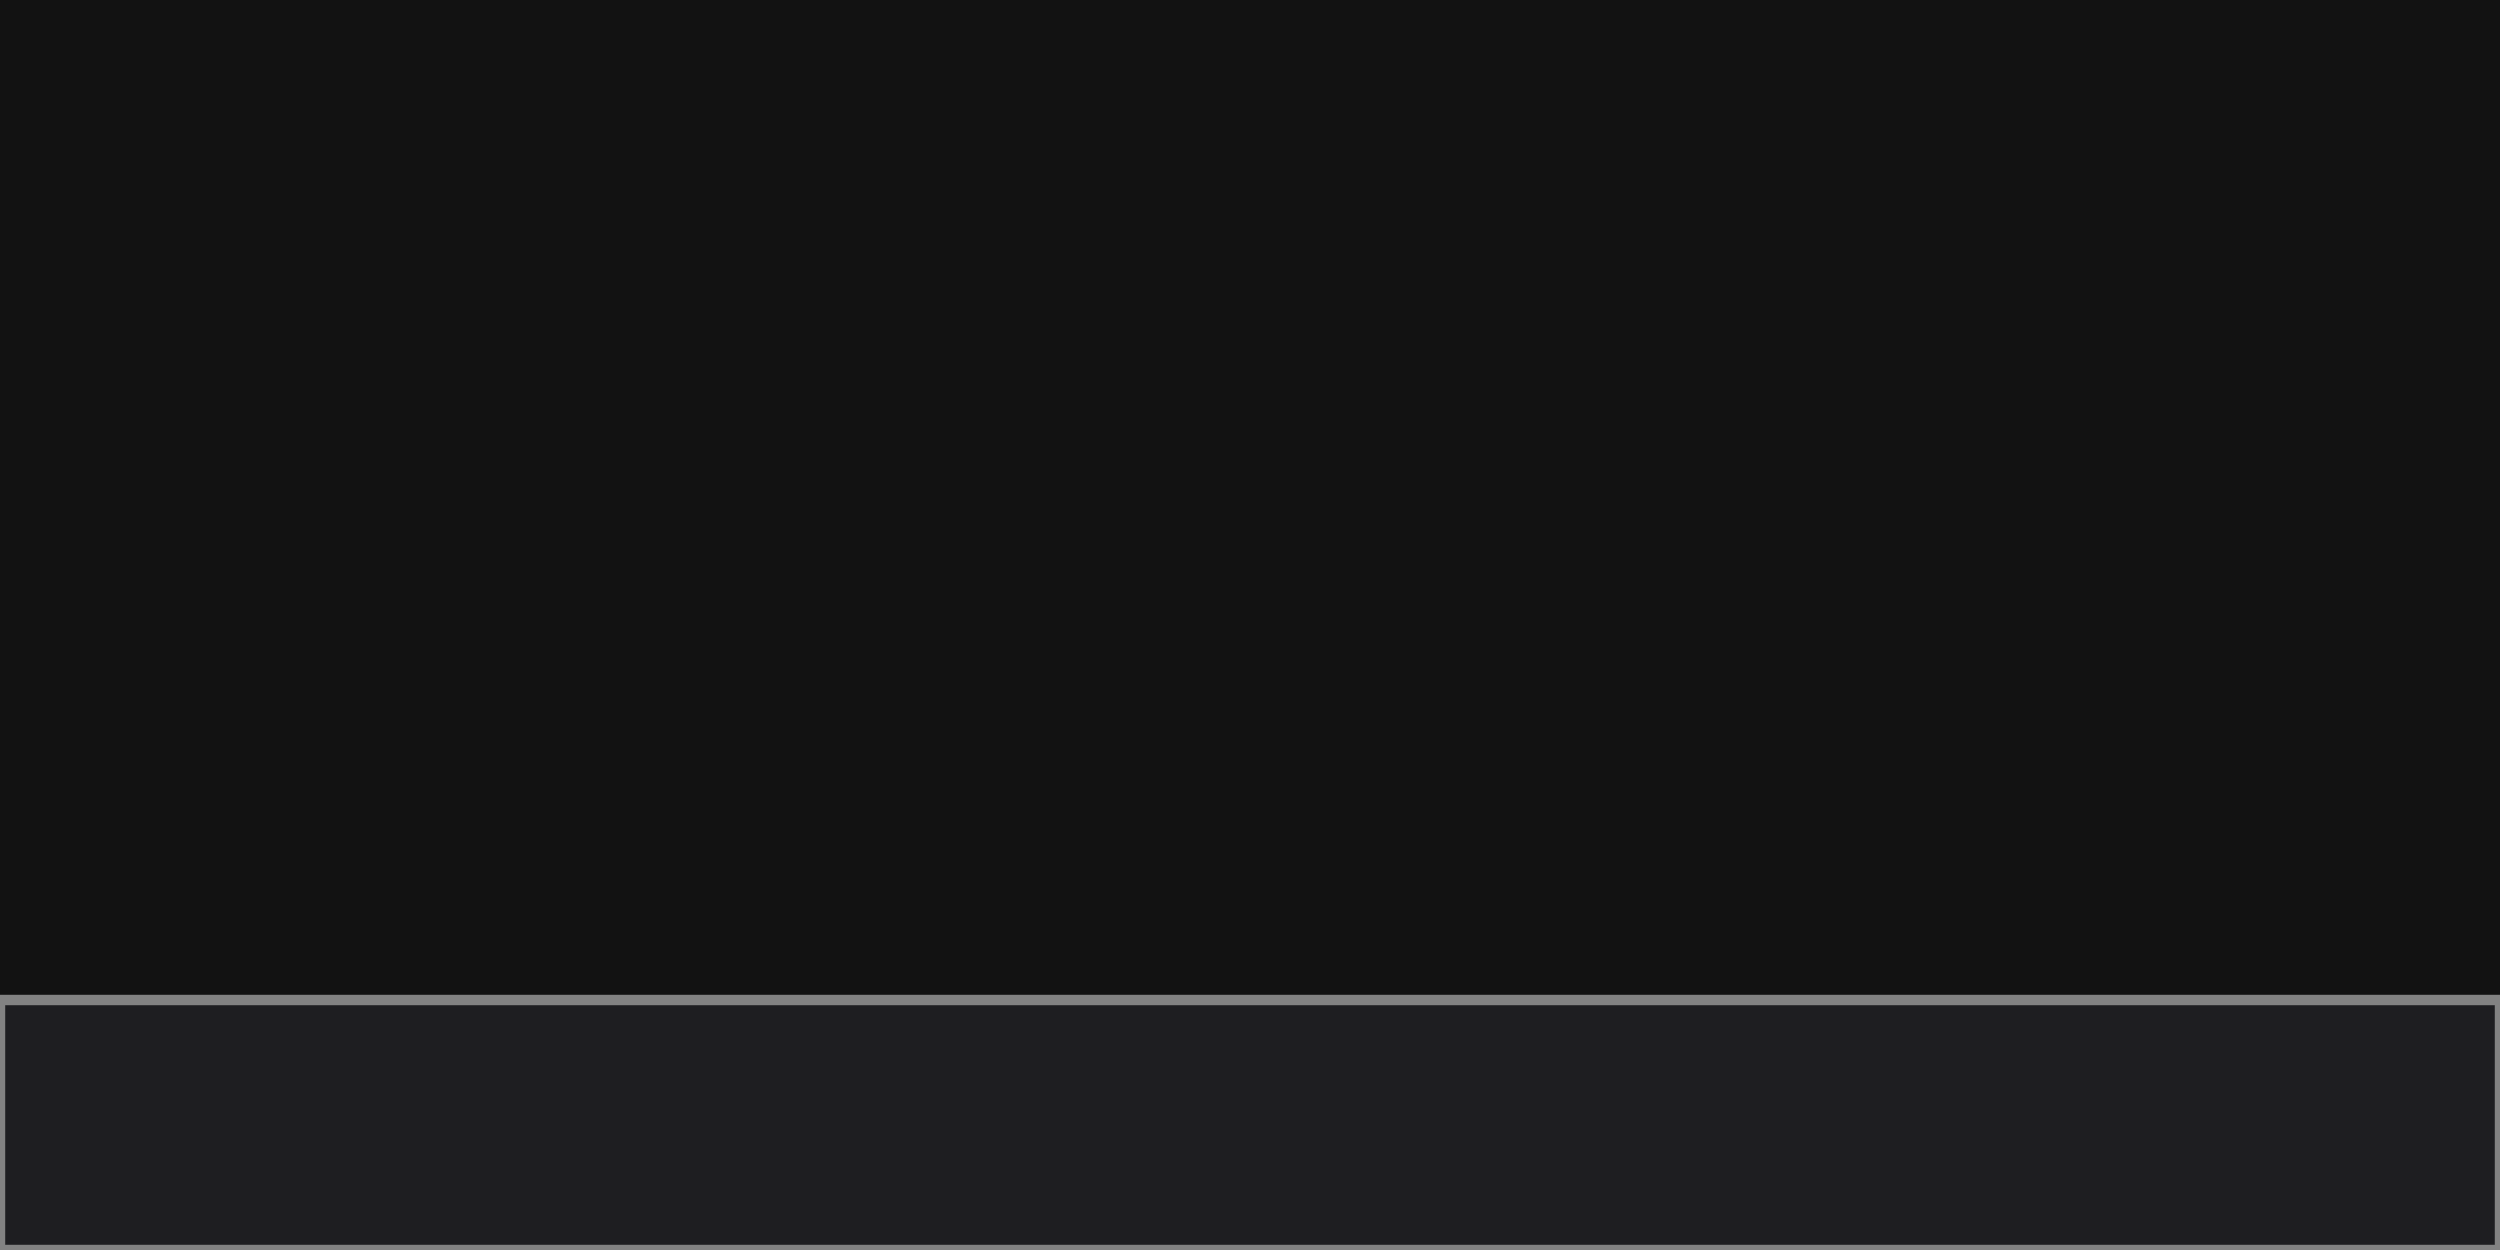
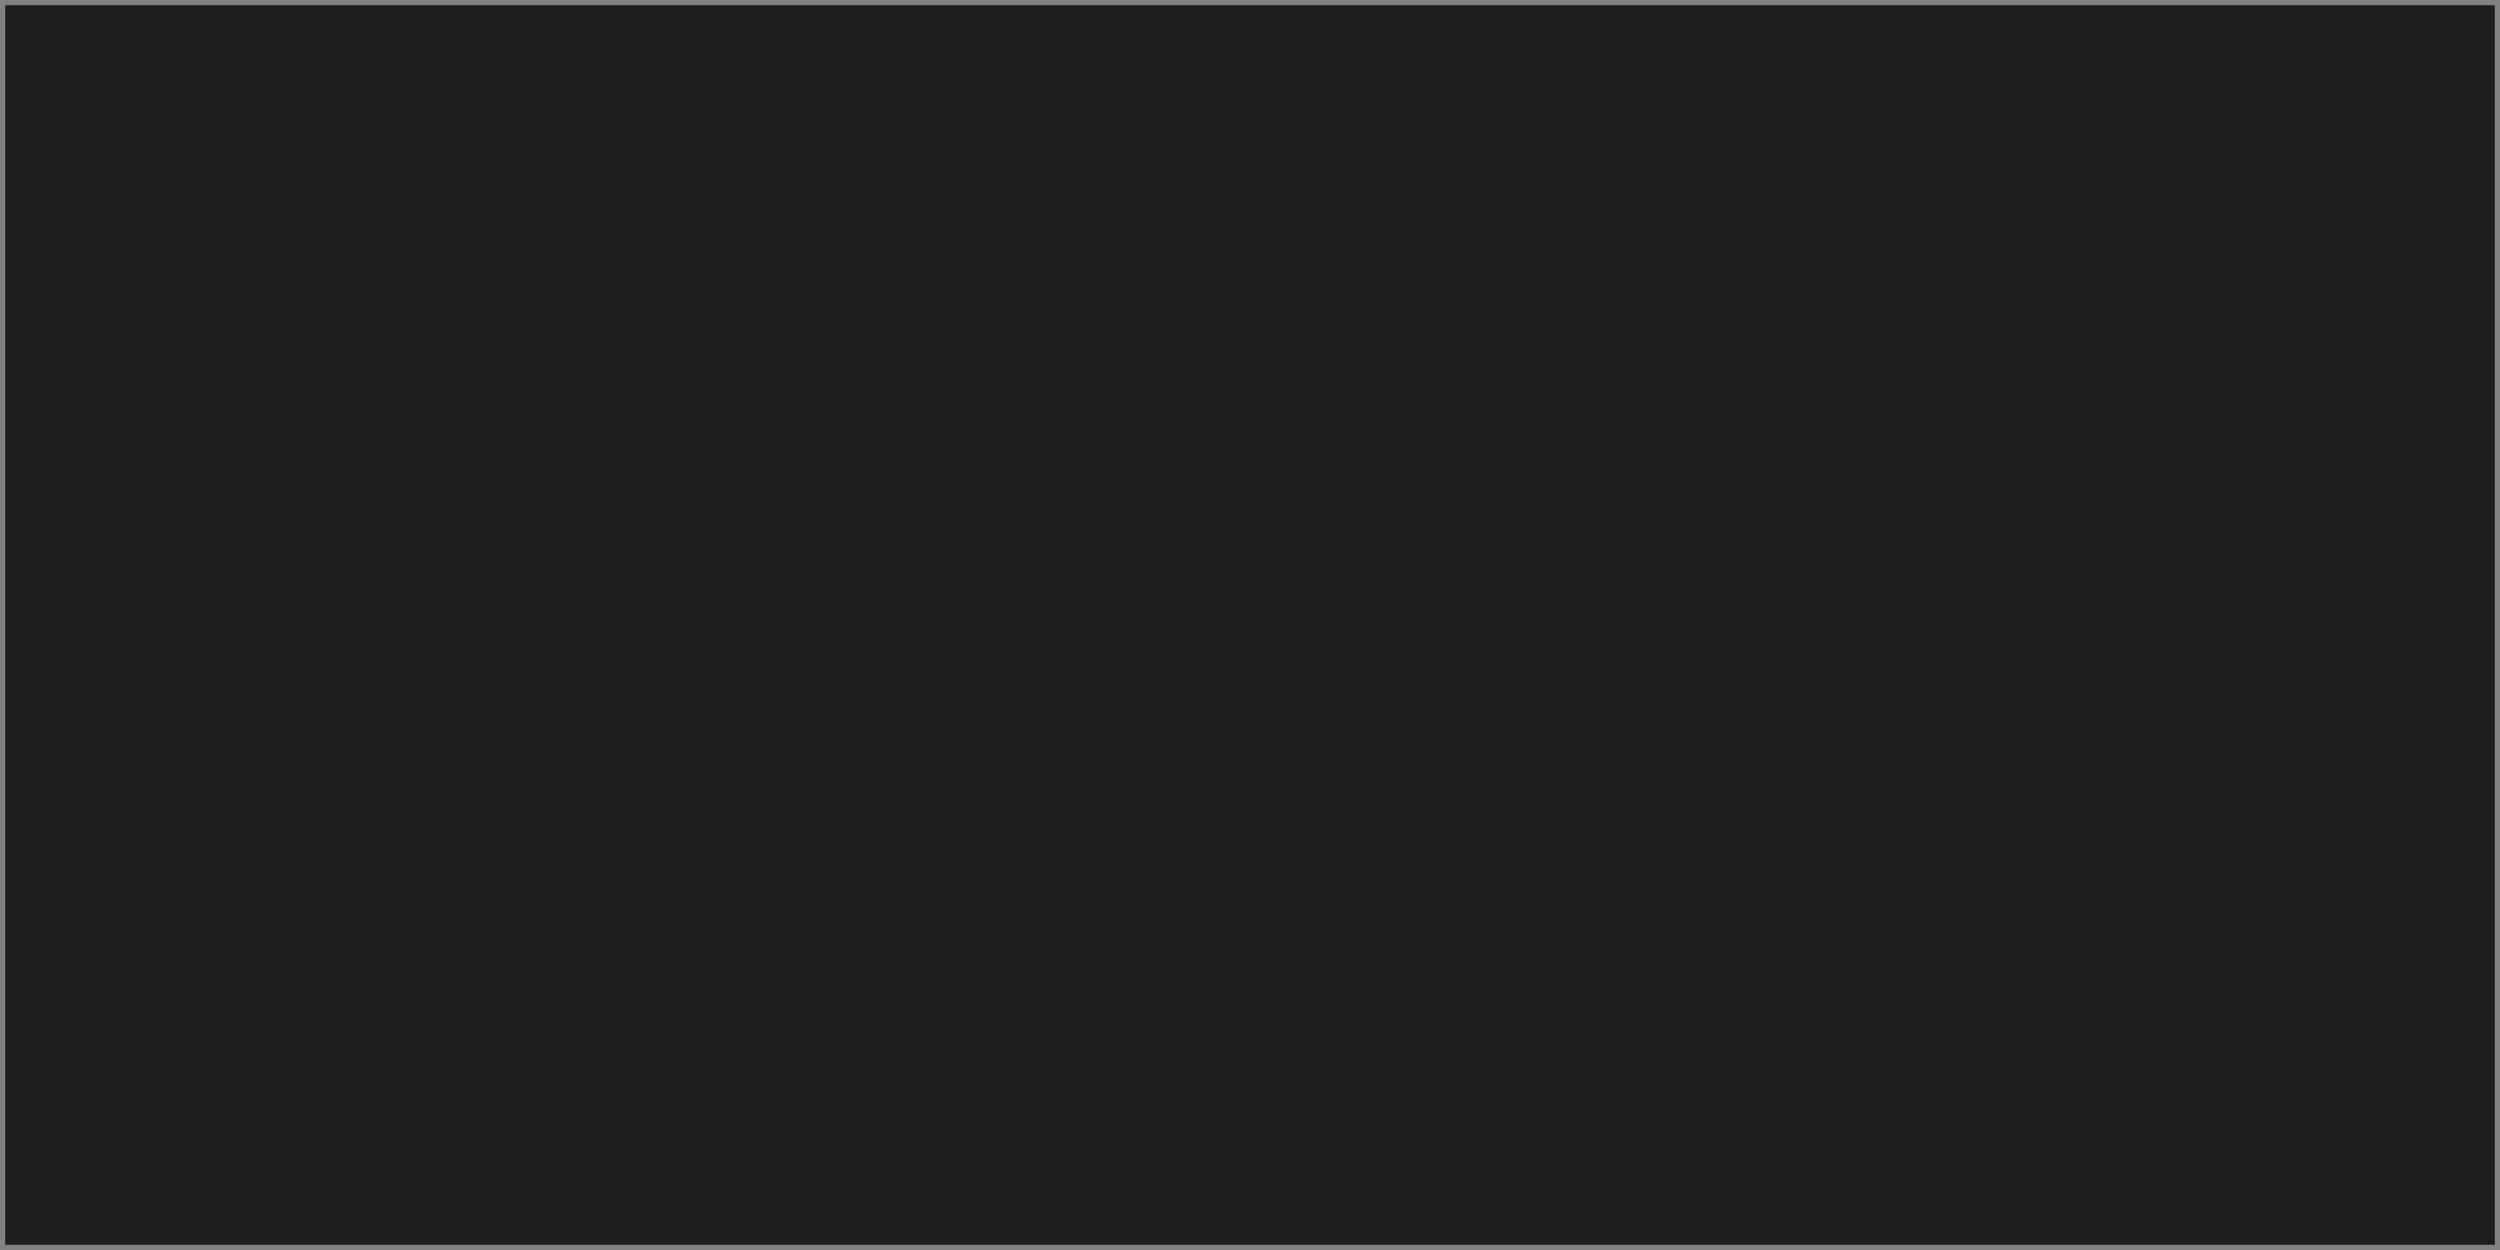
<svg xmlns="http://www.w3.org/2000/svg" width="240" height="120" viewBox="0 0 240 120">
  <rect x="0" y="0" width="240" height="120" fill="rgba(18,18,18,1.00)" />
-   <rect x="0" y="96" width="240" height="24" fill="rgba(30,30,33,1.00)" />
-   <rect x="0" y="96" width="240" height="24" fill="none" stroke="rgba(130,130,130,1.00)" stroke-width="1" />
+   <rect x="0" y="0" width="240" height="120" fill="rgba(30,30,33,1.00)" />
+   <rect x="0" y="0" width="240" height="120" fill="none" stroke="rgba(130,130,130,1.00)" stroke-width="1" />
</svg>
